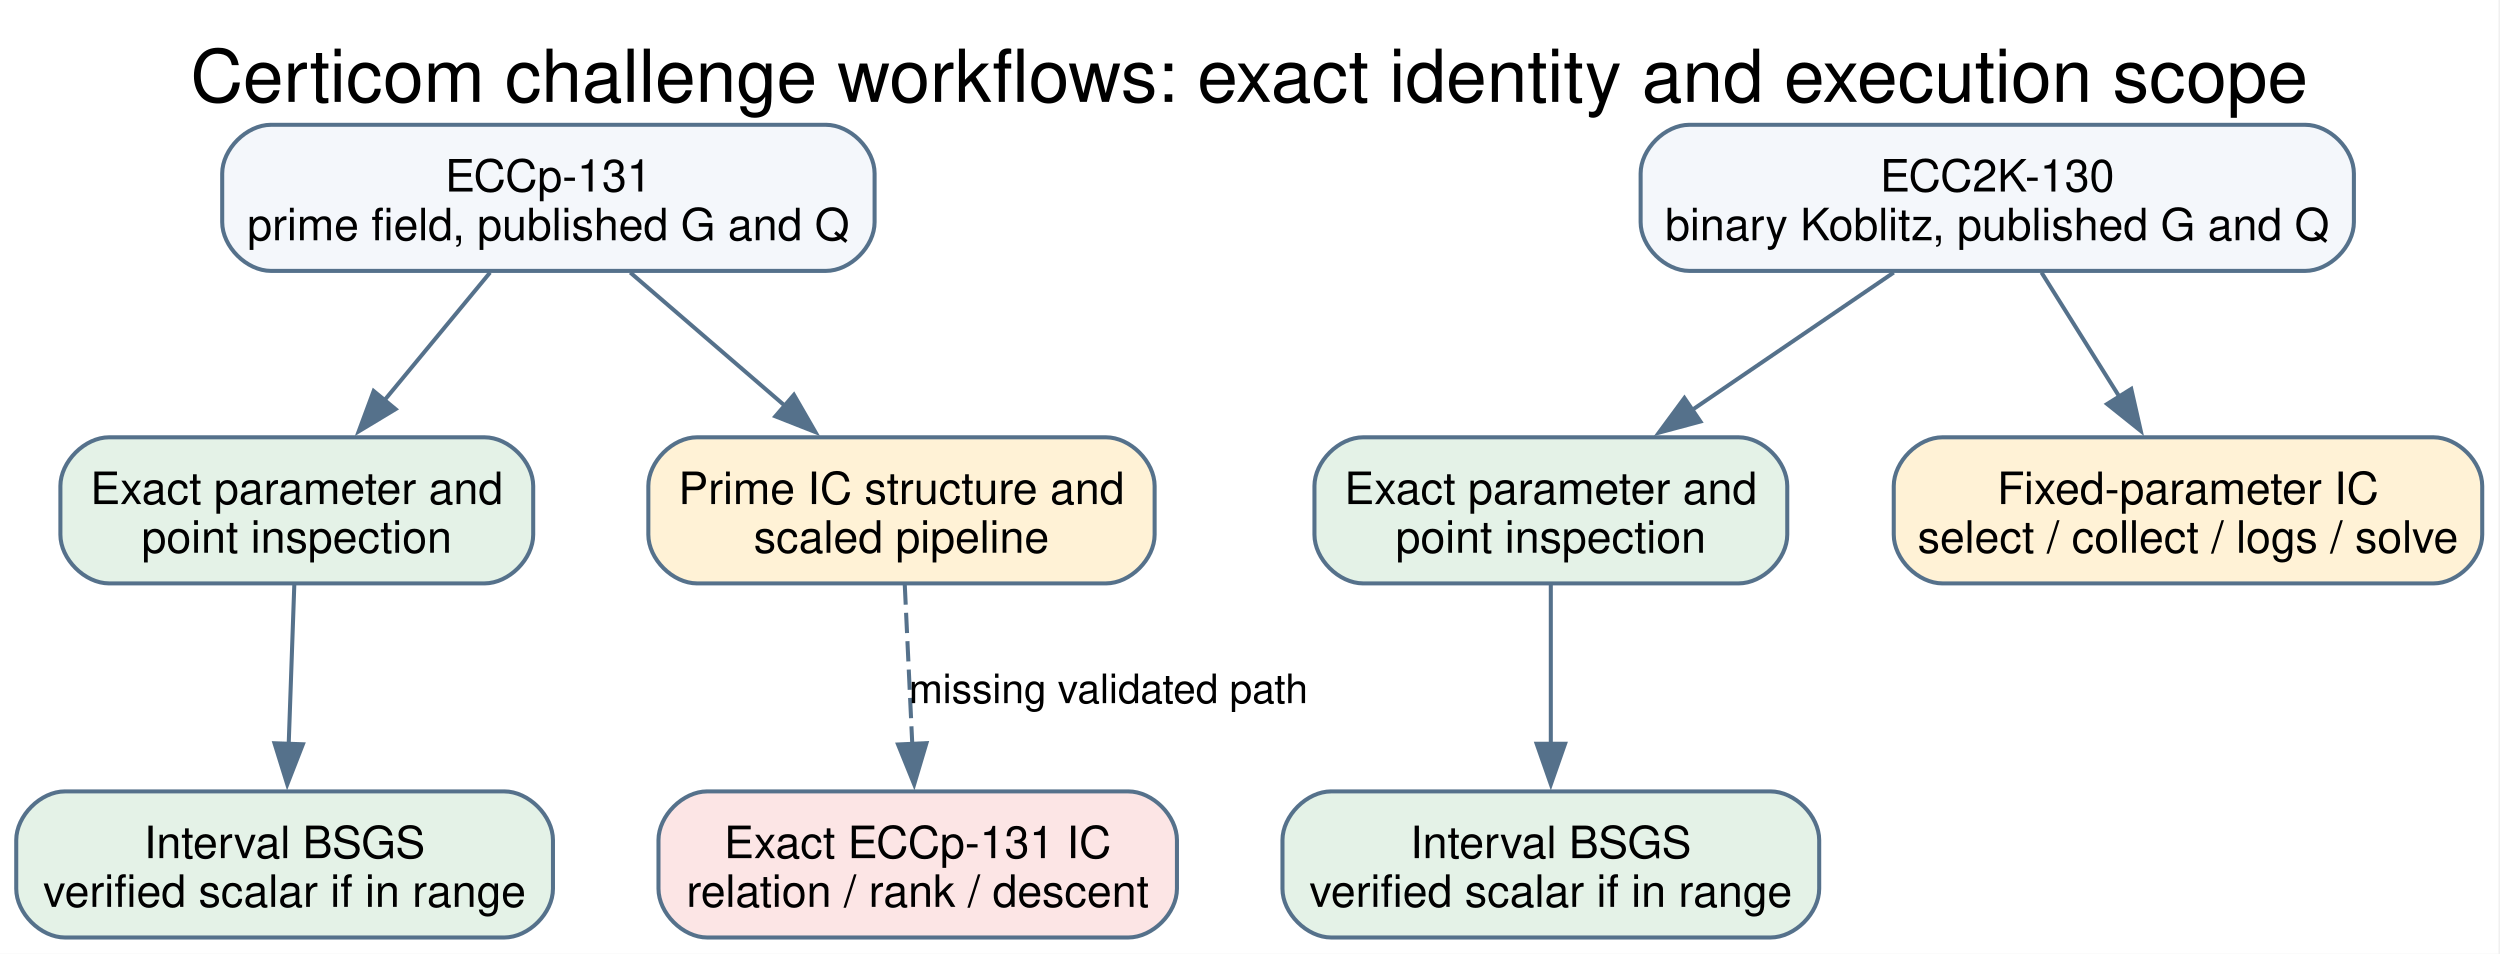
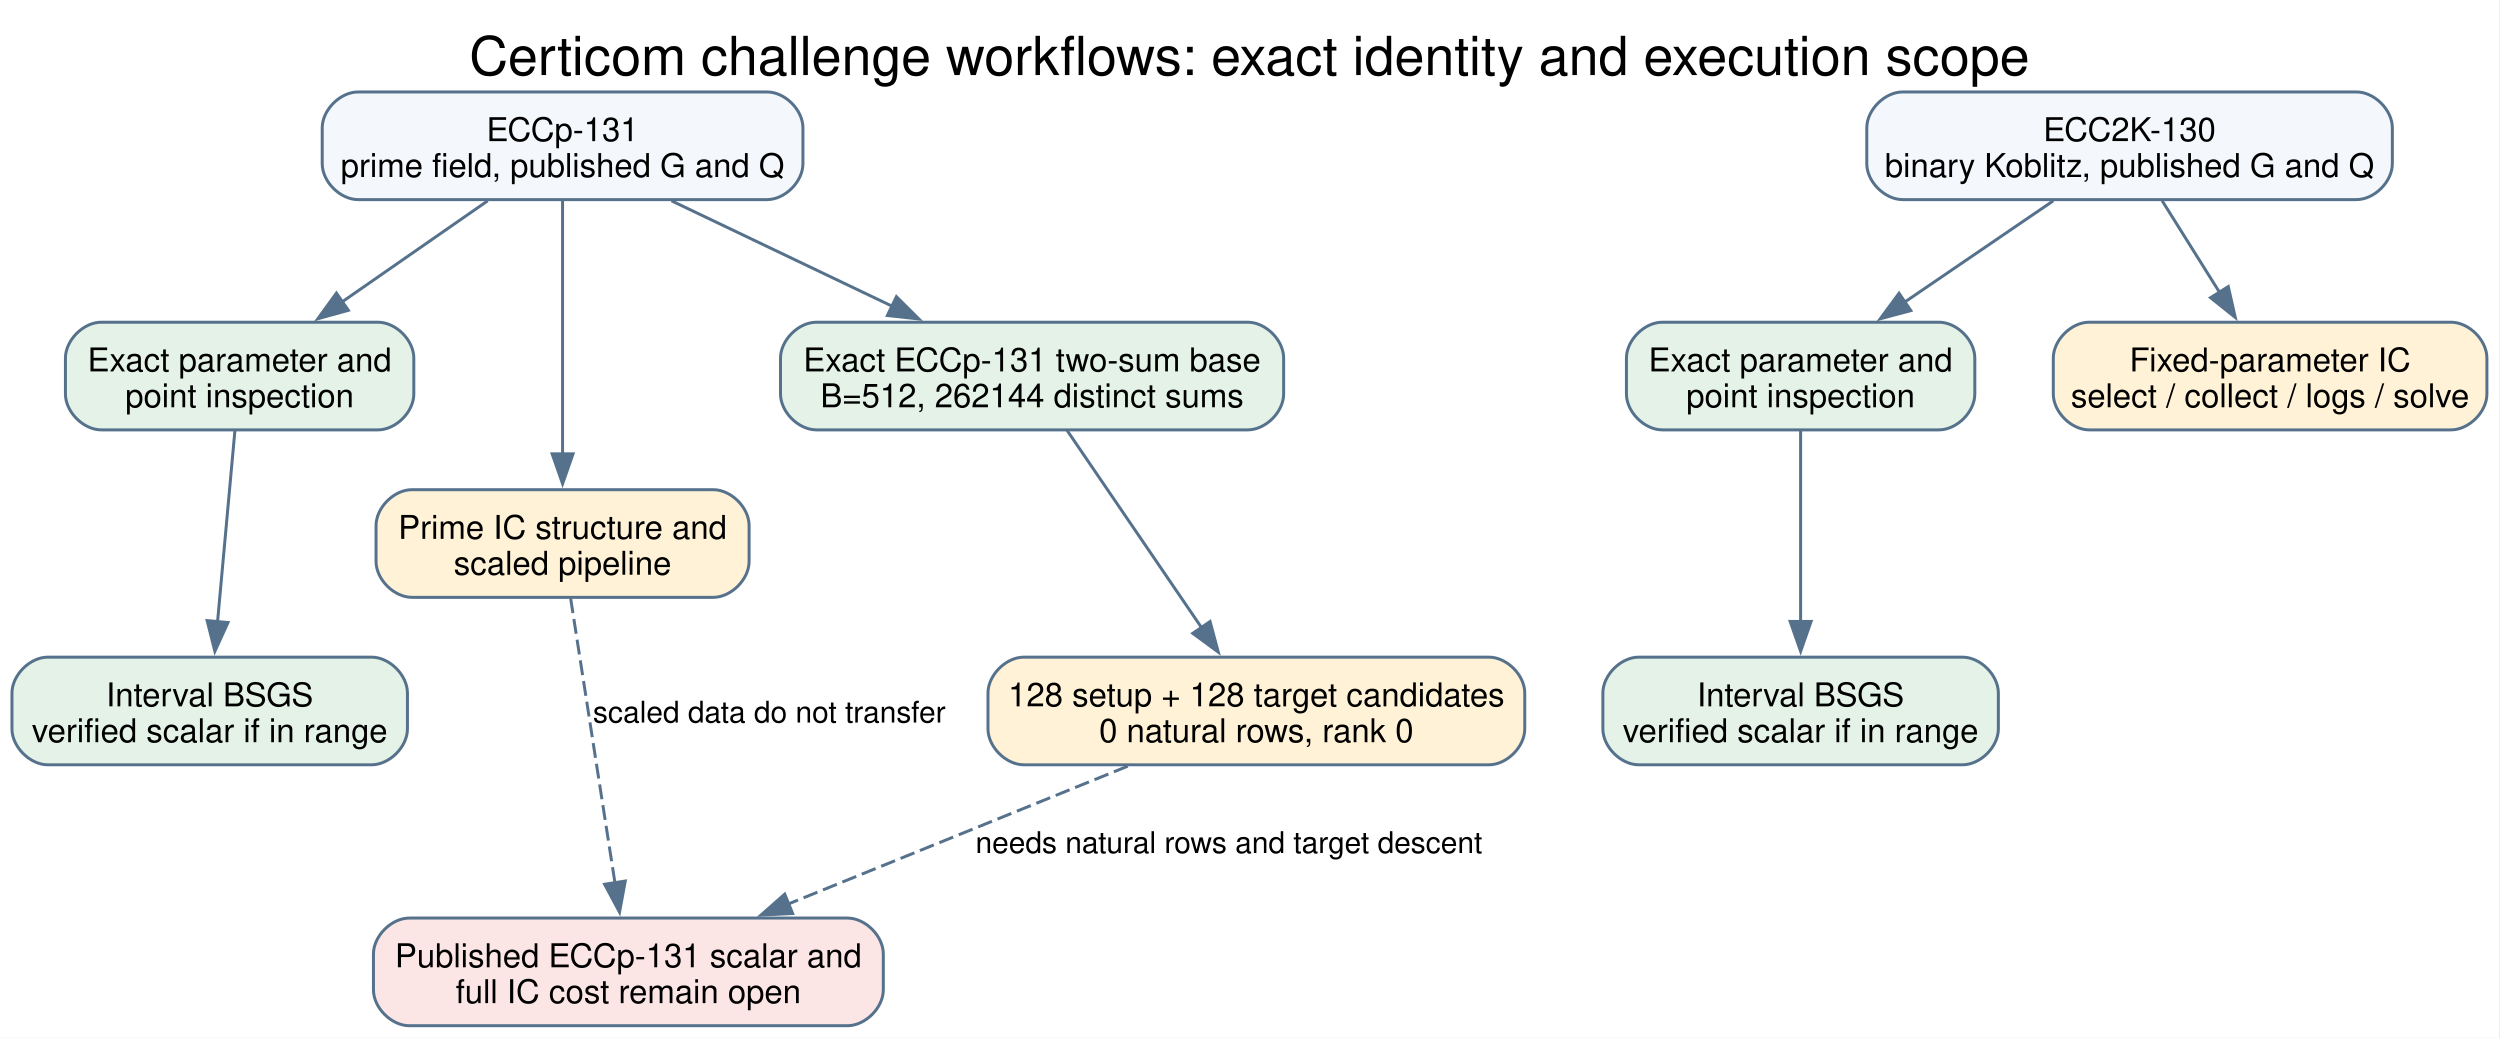
- <svg xmlns="http://www.w3.org/2000/svg" width="616pt" height="235pt" viewBox="0.00 0.00 616.00 235.00">
-   <g id="graph0" class="graph" transform="scale(1 1) rotate(0) translate(4 231)">
-     <polygon fill="white" stroke="none" points="-4,4 -4,-231 611.62,-231 611.62,4 -4,4" />
-     <text xml:space="preserve" text-anchor="middle" x="303.81" y="-205.9" font-family="Helvetica,sans-Serif" font-size="18.00">Certicom challenge workflows: exact identity and execution scope</text>
+ <svg xmlns="http://www.w3.org/2000/svg" width="836pt" height="347pt" viewBox="0.00 0.00 836.00 347.00">
+   <g id="graph0" class="graph" transform="scale(1 1) rotate(0) translate(4 343)">
+     <polygon fill="white" stroke="none" points="-4,4 -4,-343 831.62,-343 831.62,4 -4,4" />
+     <text xml:space="preserve" text-anchor="middle" x="413.81" y="-317.9" font-family="Helvetica,sans-Serif" font-size="18.00">Certicom challenge workflows: exact identity and execution scope</text>
    <g id="node1" class="node">
-       <path fill="#f4f7fb" stroke="#55718b" d="M199.5,-200.25C199.5,-200.25 62.75,-200.25 62.75,-200.25 56.75,-200.25 50.75,-194.25 50.75,-188.25 50.75,-188.25 50.75,-176.25 50.75,-176.25 50.75,-170.25 56.75,-164.25 62.75,-164.25 62.75,-164.25 199.5,-164.25 199.5,-164.25 205.5,-164.25 211.5,-170.25 211.5,-176.25 211.5,-176.25 211.5,-188.25 211.5,-188.25 211.5,-194.25 205.5,-200.25 199.5,-200.25" />
-       <text xml:space="preserve" text-anchor="middle" x="131.12" y="-183.8" font-family="Helvetica,sans-Serif" font-size="11.00">ECCp-131</text>
-       <text xml:space="preserve" text-anchor="middle" x="131.12" y="-171.8" font-family="Helvetica,sans-Serif" font-size="11.00">prime field, published G and Q</text>
+       <path fill="#f4f7fb" stroke="#55718b" d="M252.5,-312.25C252.5,-312.25 115.75,-312.25 115.75,-312.25 109.75,-312.25 103.75,-306.25 103.75,-300.25 103.75,-300.25 103.75,-288.25 103.75,-288.25 103.75,-282.25 109.75,-276.25 115.75,-276.25 115.75,-276.25 252.5,-276.25 252.5,-276.25 258.5,-276.25 264.5,-282.25 264.5,-288.25 264.5,-288.25 264.5,-300.25 264.5,-300.25 264.5,-306.25 258.5,-312.25 252.5,-312.25" />
+       <text xml:space="preserve" text-anchor="middle" x="184.12" y="-295.8" font-family="Helvetica,sans-Serif" font-size="11.00">ECCp-131</text>
+       <text xml:space="preserve" text-anchor="middle" x="184.12" y="-283.8" font-family="Helvetica,sans-Serif" font-size="11.00">prime field, published G and Q</text>
    </g>
    <g id="node3" class="node">
-       <path fill="#e4f2e7" stroke="#55718b" d="M115.38,-123.25C115.38,-123.25 22.87,-123.25 22.87,-123.25 16.88,-123.25 10.88,-117.25 10.88,-111.25 10.88,-111.25 10.88,-99.25 10.88,-99.25 10.88,-93.25 16.88,-87.25 22.88,-87.25 22.88,-87.25 115.38,-87.25 115.38,-87.25 121.38,-87.25 127.38,-93.25 127.38,-99.25 127.38,-99.25 127.38,-111.25 127.38,-111.25 127.38,-117.25 121.38,-123.25 115.38,-123.25" />
-       <text xml:space="preserve" text-anchor="middle" x="69.12" y="-106.8" font-family="Helvetica,sans-Serif" font-size="11.00">Exact parameter and</text>
-       <text xml:space="preserve" text-anchor="middle" x="69.12" y="-94.8" font-family="Helvetica,sans-Serif" font-size="11.00">point inspection</text>
+       <path fill="#e4f2e7" stroke="#55718b" d="M122.38,-235.25C122.38,-235.25 29.87,-235.25 29.87,-235.25 23.88,-235.25 17.88,-229.25 17.88,-223.25 17.88,-223.25 17.88,-211.25 17.88,-211.25 17.88,-205.25 23.88,-199.25 29.88,-199.25 29.88,-199.25 122.38,-199.25 122.38,-199.25 128.38,-199.25 134.38,-205.25 134.38,-211.25 134.38,-211.25 134.38,-223.25 134.38,-223.25 134.38,-229.25 128.38,-235.25 122.38,-235.25" />
+       <text xml:space="preserve" text-anchor="middle" x="76.12" y="-218.8" font-family="Helvetica,sans-Serif" font-size="11.00">Exact parameter and</text>
+       <text xml:space="preserve" text-anchor="middle" x="76.12" y="-206.8" font-family="Helvetica,sans-Serif" font-size="11.00">point inspection</text>
    </g>
    <g id="edge1" class="edge">
-       <path fill="none" stroke="#55718b" d="M116.75,-163.85C109,-154.48 99.29,-142.73 90.66,-132.29" />
-       <polygon fill="#55718b" stroke="#55718b" points="93.46,-130.19 84.39,-124.72 88.07,-134.65 93.46,-130.19" />
+       <path fill="none" stroke="#55718b" d="M159.08,-275.85C144.63,-265.82 126.25,-253.06 110.47,-242.1" />
+       <polygon fill="#55718b" stroke="#55718b" points="112.49,-239.24 102.28,-236.41 108.5,-244.99 112.49,-239.24" />
    </g>
    <g id="node7" class="node">
-       <path fill="#fff2d6" stroke="#55718b" d="M268.5,-123.25C268.5,-123.25 167.75,-123.25 167.75,-123.25 161.75,-123.25 155.75,-117.25 155.75,-111.25 155.75,-111.25 155.75,-99.25 155.75,-99.25 155.75,-93.25 161.75,-87.25 167.75,-87.25 167.75,-87.25 268.5,-87.25 268.5,-87.25 274.5,-87.25 280.5,-93.25 280.5,-99.25 280.5,-99.25 280.5,-111.25 280.5,-111.25 280.5,-117.25 274.5,-123.25 268.5,-123.25" />
-       <text xml:space="preserve" text-anchor="middle" x="218.12" y="-106.8" font-family="Helvetica,sans-Serif" font-size="11.00">Prime IC structure and</text>
-       <text xml:space="preserve" text-anchor="middle" x="218.12" y="-94.8" font-family="Helvetica,sans-Serif" font-size="11.00">scaled pipeline</text>
+       <path fill="#fff2d6" stroke="#55718b" d="M234.5,-179.25C234.5,-179.25 133.75,-179.25 133.75,-179.25 127.75,-179.25 121.75,-173.25 121.75,-167.25 121.75,-167.25 121.75,-155.25 121.75,-155.25 121.75,-149.25 127.75,-143.25 133.75,-143.25 133.75,-143.25 234.5,-143.25 234.5,-143.25 240.5,-143.25 246.5,-149.25 246.5,-155.25 246.5,-155.25 246.5,-167.25 246.5,-167.25 246.5,-173.25 240.5,-179.25 234.5,-179.25" />
+       <text xml:space="preserve" text-anchor="middle" x="184.12" y="-162.8" font-family="Helvetica,sans-Serif" font-size="11.00">Prime IC structure and</text>
+       <text xml:space="preserve" text-anchor="middle" x="184.12" y="-150.8" font-family="Helvetica,sans-Serif" font-size="11.00">scaled pipeline</text>
    </g>
    <g id="edge3" class="edge">
-       <path fill="none" stroke="#55718b" d="M151.3,-163.85C162.61,-154.11 176.91,-141.78 189.37,-131.04" />
-       <polygon fill="#55718b" stroke="#55718b" points="191.62,-133.72 196.91,-124.54 187.05,-128.42 191.62,-133.72" />
+       <path fill="none" stroke="#55718b" d="M184.12,-275.85C184.12,-254.22 184.12,-217 184.12,-191.08" />
+       <polygon fill="#55718b" stroke="#55718b" points="187.63,-191.23 184.13,-181.23 180.63,-191.23 187.63,-191.23" />
+     </g>
+     <g id="node8" class="node">
+       <path fill="#e4f2e7" stroke="#55718b" d="M413.25,-235.25C413.25,-235.25 269,-235.25 269,-235.25 263,-235.25 257,-229.25 257,-223.25 257,-223.25 257,-211.25 257,-211.25 257,-205.25 263,-199.25 269,-199.25 269,-199.25 413.25,-199.25 413.25,-199.25 419.25,-199.25 425.25,-205.25 425.25,-211.25 425.25,-211.25 425.25,-223.25 425.25,-223.25 425.25,-229.25 419.25,-235.25 413.25,-235.25" />
+       <text xml:space="preserve" text-anchor="middle" x="341.12" y="-218.8" font-family="Helvetica,sans-Serif" font-size="11.00">Exact ECCp-131 two-sum base</text>
+       <text xml:space="preserve" text-anchor="middle" x="341.12" y="-206.8" font-family="Helvetica,sans-Serif" font-size="11.00">B=512, 262144 distinct sums</text>
+     </g>
+     <g id="edge4" class="edge">
+       <path fill="none" stroke="#55718b" d="M220.54,-275.85C242.55,-265.34 270.84,-251.83 294.48,-240.53" />
+       <polygon fill="#55718b" stroke="#55718b" points="295.76,-243.8 303.27,-236.33 292.74,-237.49 295.76,-243.8" />
    </g>
    <g id="node2" class="node">
-       <path fill="#f4f7fb" stroke="#55718b" d="M564,-200.25C564,-200.25 412.25,-200.25 412.25,-200.25 406.25,-200.25 400.25,-194.25 400.25,-188.25 400.25,-188.25 400.25,-176.25 400.25,-176.25 400.25,-170.25 406.25,-164.25 412.25,-164.25 412.25,-164.25 564,-164.25 564,-164.25 570,-164.25 576,-170.25 576,-176.25 576,-176.25 576,-188.25 576,-188.25 576,-194.25 570,-200.25 564,-200.25" />
-       <text xml:space="preserve" text-anchor="middle" x="488.12" y="-183.8" font-family="Helvetica,sans-Serif" font-size="11.00">ECC2K-130</text>
-       <text xml:space="preserve" text-anchor="middle" x="488.12" y="-171.8" font-family="Helvetica,sans-Serif" font-size="11.00">binary Koblitz, published G and Q</text>
+       <path fill="#f4f7fb" stroke="#55718b" d="M784,-312.25C784,-312.25 632.25,-312.25 632.25,-312.25 626.25,-312.25 620.25,-306.25 620.25,-300.25 620.25,-300.25 620.25,-288.25 620.25,-288.25 620.25,-282.25 626.25,-276.25 632.25,-276.25 632.25,-276.25 784,-276.25 784,-276.25 790,-276.25 796,-282.25 796,-288.25 796,-288.25 796,-300.25 796,-300.25 796,-306.25 790,-312.25 784,-312.25" />
+       <text xml:space="preserve" text-anchor="middle" x="708.12" y="-295.8" font-family="Helvetica,sans-Serif" font-size="11.00">ECC2K-130</text>
+       <text xml:space="preserve" text-anchor="middle" x="708.12" y="-283.8" font-family="Helvetica,sans-Serif" font-size="11.00">binary Koblitz, published G and Q</text>
    </g>
    <g id="node4" class="node">
-       <path fill="#e4f2e7" stroke="#55718b" d="M424.38,-123.25C424.38,-123.25 331.88,-123.25 331.88,-123.25 325.88,-123.25 319.88,-117.25 319.88,-111.25 319.88,-111.25 319.88,-99.25 319.88,-99.25 319.88,-93.25 325.88,-87.25 331.88,-87.25 331.88,-87.25 424.38,-87.25 424.38,-87.25 430.38,-87.25 436.38,-93.25 436.38,-99.25 436.38,-99.25 436.38,-111.25 436.38,-111.25 436.38,-117.25 430.38,-123.25 424.38,-123.25" />
-       <text xml:space="preserve" text-anchor="middle" x="378.12" y="-106.8" font-family="Helvetica,sans-Serif" font-size="11.00">Exact parameter and</text>
-       <text xml:space="preserve" text-anchor="middle" x="378.12" y="-94.8" font-family="Helvetica,sans-Serif" font-size="11.00">point inspection</text>
+       <path fill="#e4f2e7" stroke="#55718b" d="M644.38,-235.25C644.38,-235.25 551.88,-235.25 551.88,-235.25 545.88,-235.25 539.88,-229.25 539.88,-223.25 539.88,-223.25 539.88,-211.25 539.88,-211.25 539.88,-205.25 545.88,-199.25 551.88,-199.25 551.88,-199.25 644.38,-199.25 644.38,-199.25 650.38,-199.25 656.38,-205.25 656.38,-211.25 656.38,-211.25 656.38,-223.25 656.38,-223.25 656.38,-229.25 650.38,-235.25 644.38,-235.25" />
+       <text xml:space="preserve" text-anchor="middle" x="598.12" y="-218.8" font-family="Helvetica,sans-Serif" font-size="11.00">Exact parameter and</text>
+       <text xml:space="preserve" text-anchor="middle" x="598.12" y="-206.8" font-family="Helvetica,sans-Serif" font-size="11.00">point inspection</text>
+     </g>
+     <g id="edge8" class="edge">
+       <path fill="none" stroke="#55718b" d="M682.61,-275.85C667.76,-265.73 648.83,-252.82 632.65,-241.79" />
+       <polygon fill="#55718b" stroke="#55718b" points="634.98,-239.14 624.75,-236.4 631.04,-244.93 634.98,-239.14" />
+     </g>
+     <g id="node10" class="node">
+       <path fill="#fff2d6" stroke="#55718b" d="M815.62,-235.25C815.62,-235.25 694.62,-235.25 694.62,-235.25 688.62,-235.25 682.62,-229.25 682.62,-223.25 682.62,-223.25 682.62,-211.25 682.62,-211.25 682.62,-205.25 688.62,-199.25 694.62,-199.25 694.62,-199.25 815.62,-199.25 815.62,-199.25 821.62,-199.25 827.62,-205.25 827.62,-211.25 827.62,-211.25 827.62,-223.25 827.62,-223.25 827.62,-229.25 821.62,-235.25 815.62,-235.25" />
+       <text xml:space="preserve" text-anchor="middle" x="755.12" y="-218.8" font-family="Helvetica,sans-Serif" font-size="11.00">Fixed-parameter IC</text>
+       <text xml:space="preserve" text-anchor="middle" x="755.12" y="-206.8" font-family="Helvetica,sans-Serif" font-size="11.00">select / collect / logs / solve</text>
+     </g>
+     <g id="edge10" class="edge">
+       <path fill="none" stroke="#55718b" d="M719.03,-275.85C724.72,-266.77 731.82,-255.44 738.21,-245.25" />
+       <polygon fill="#55718b" stroke="#55718b" points="741.14,-247.17 743.48,-236.83 735.2,-243.45 741.14,-247.17" />
+     </g>
+     <g id="node5" class="node">
+       <path fill="#e4f2e7" stroke="#55718b" d="M120.25,-123.25C120.25,-123.25 12,-123.25 12,-123.25 6,-123.25 0,-117.25 0,-111.25 0,-111.25 0,-99.25 0,-99.25 0,-93.25 6,-87.25 12,-87.25 12,-87.25 120.25,-87.25 120.25,-87.25 126.25,-87.25 132.25,-93.25 132.25,-99.25 132.25,-99.25 132.25,-111.25 132.25,-111.25 132.25,-117.25 126.25,-123.25 120.25,-123.25" />
+       <text xml:space="preserve" text-anchor="middle" x="66.12" y="-106.8" font-family="Helvetica,sans-Serif" font-size="11.00">Interval BSGS</text>
+       <text xml:space="preserve" text-anchor="middle" x="66.12" y="-94.8" font-family="Helvetica,sans-Serif" font-size="11.00">verified scalar if in range</text>
+     </g>
+     <g id="edge2" class="edge">
+       <path fill="none" stroke="#55718b" d="M74.56,-199.06C73.01,-181.97 70.6,-155.43 68.75,-135.1" />
+       <polygon fill="#55718b" stroke="#55718b" points="72.24,-134.83 67.85,-125.19 65.27,-135.46 72.24,-134.83" />
+     </g>
+     <g id="node6" class="node">
+       <path fill="#e4f2e7" stroke="#55718b" d="M652.25,-123.25C652.25,-123.25 544,-123.25 544,-123.25 538,-123.25 532,-117.25 532,-111.25 532,-111.25 532,-99.25 532,-99.25 532,-93.25 538,-87.25 544,-87.25 544,-87.25 652.25,-87.25 652.25,-87.25 658.25,-87.25 664.25,-93.25 664.25,-99.25 664.25,-99.25 664.25,-111.25 664.25,-111.25 664.25,-117.25 658.25,-123.25 652.25,-123.25" />
+       <text xml:space="preserve" text-anchor="middle" x="598.12" y="-106.8" font-family="Helvetica,sans-Serif" font-size="11.00">Interval BSGS</text>
+       <text xml:space="preserve" text-anchor="middle" x="598.12" y="-94.8" font-family="Helvetica,sans-Serif" font-size="11.00">verified scalar if in range</text>
+     </g>
+     <g id="edge9" class="edge">
+       <path fill="none" stroke="#55718b" d="M598.12,-199.06C598.12,-181.97 598.12,-155.43 598.12,-135.1" />
+       <polygon fill="#55718b" stroke="#55718b" points="601.63,-135.19 598.13,-125.19 594.63,-135.19 601.63,-135.19" />
+     </g>
+     <g id="node11" class="node">
+       <path fill="#fce5e5" stroke="#55718b" d="M279.38,-36C279.38,-36 132.88,-36 132.88,-36 126.88,-36 120.88,-30 120.88,-24 120.88,-24 120.88,-12 120.88,-12 120.88,-6 126.88,0 132.88,0 132.88,0 279.38,0 279.38,0 285.38,0 291.38,-6 291.38,-12 291.38,-12 291.38,-24 291.38,-24 291.38,-30 285.38,-36 279.38,-36" />
+       <text xml:space="preserve" text-anchor="middle" x="206.12" y="-19.55" font-family="Helvetica,sans-Serif" font-size="11.00">Published ECCp-131 scalar and</text>
+       <text xml:space="preserve" text-anchor="middle" x="206.12" y="-7.55" font-family="Helvetica,sans-Serif" font-size="11.00">full IC cost remain open</text>
+     </g>
+     <g id="edge7" class="edge">
+       <path fill="none" stroke="#55718b" stroke-dasharray="5,2" d="M186.82,-142.93C190.52,-119.21 197.2,-76.31 201.65,-47.73" />
+       <polygon fill="#55718b" stroke="#55718b" points="205.09,-48.38 203.17,-37.96 198.18,-47.3 205.09,-48.38" />
+       <text xml:space="preserve" text-anchor="middle" x="253.25" y="-101.38" font-family="Helvetica,sans-Serif" font-size="10.00">scaled data do not transfer</text>
+     </g>
+     <g id="node9" class="node">
+       <path fill="#fff2d6" stroke="#55718b" d="M493.88,-123.25C493.88,-123.25 338.38,-123.25 338.38,-123.25 332.38,-123.25 326.38,-117.25 326.38,-111.25 326.38,-111.25 326.38,-99.25 326.38,-99.25 326.38,-93.25 332.38,-87.25 338.38,-87.25 338.38,-87.25 493.88,-87.25 493.88,-87.25 499.88,-87.25 505.88,-93.25 505.88,-99.25 505.88,-99.25 505.88,-111.25 505.88,-111.25 505.88,-117.25 499.88,-123.25 493.88,-123.25" />
+       <text xml:space="preserve" text-anchor="middle" x="416.12" y="-106.8" font-family="Helvetica,sans-Serif" font-size="11.00">128 setup + 128 target candidates</text>
+       <text xml:space="preserve" text-anchor="middle" x="416.12" y="-94.8" font-family="Helvetica,sans-Serif" font-size="11.00">0 natural rows, rank 0</text>
    </g>
    <g id="edge5" class="edge">
-       <path fill="none" stroke="#55718b" d="M462.61,-163.85C447.76,-153.73 428.83,-140.82 412.65,-129.79" />
-       <polygon fill="#55718b" stroke="#55718b" points="414.98,-127.14 404.75,-124.4 411.04,-132.93 414.98,-127.14" />
-     </g>
-     <g id="node8" class="node">
-       <path fill="#fff2d6" stroke="#55718b" d="M595.62,-123.25C595.62,-123.25 474.62,-123.25 474.62,-123.25 468.62,-123.25 462.62,-117.25 462.62,-111.25 462.62,-111.25 462.62,-99.25 462.62,-99.25 462.62,-93.25 468.62,-87.25 474.62,-87.25 474.62,-87.25 595.62,-87.25 595.62,-87.25 601.62,-87.25 607.62,-93.25 607.62,-99.25 607.62,-99.25 607.62,-111.25 607.62,-111.25 607.62,-117.25 601.62,-123.25 595.62,-123.25" />
-       <text xml:space="preserve" text-anchor="middle" x="535.12" y="-106.8" font-family="Helvetica,sans-Serif" font-size="11.00">Fixed-parameter IC</text>
-       <text xml:space="preserve" text-anchor="middle" x="535.12" y="-94.8" font-family="Helvetica,sans-Serif" font-size="11.00">select / collect / logs / solve</text>
-     </g>
-     <g id="edge7" class="edge">
-       <path fill="none" stroke="#55718b" d="M499.03,-163.85C504.72,-154.77 511.82,-143.44 518.21,-133.25" />
-       <polygon fill="#55718b" stroke="#55718b" points="521.14,-135.17 523.48,-124.83 515.2,-131.45 521.14,-135.17" />
-     </g>
-     <g id="node5" class="node">
-       <path fill="#e4f2e7" stroke="#55718b" d="M120.25,-36C120.25,-36 12,-36 12,-36 6,-36 0,-30 0,-24 0,-24 0,-12 0,-12 0,-6 6,0 12,0 12,0 120.25,0 120.25,0 126.25,0 132.25,-6 132.25,-12 132.25,-12 132.25,-24 132.25,-24 132.25,-30 126.25,-36 120.25,-36" />
-       <text xml:space="preserve" text-anchor="middle" x="66.12" y="-19.55" font-family="Helvetica,sans-Serif" font-size="11.00">Interval BSGS</text>
-       <text xml:space="preserve" text-anchor="middle" x="66.12" y="-7.55" font-family="Helvetica,sans-Serif" font-size="11.00">verified scalar if in range</text>
-     </g>
-     <g id="edge2" class="edge">
-       <path fill="none" stroke="#55718b" d="M68.52,-87C68.12,-75.67 67.59,-60.59 67.13,-47.51" />
-       <polygon fill="#55718b" stroke="#55718b" points="70.63,-47.61 66.78,-37.74 63.64,-47.86 70.63,-47.61" />
-     </g>
-     <g id="node6" class="node">
-       <path fill="#e4f2e7" stroke="#55718b" d="M432.25,-36C432.25,-36 324,-36 324,-36 318,-36 312,-30 312,-24 312,-24 312,-12 312,-12 312,-6 318,0 324,0 324,0 432.25,0 432.25,0 438.25,0 444.25,-6 444.25,-12 444.25,-12 444.25,-24 444.25,-24 444.25,-30 438.25,-36 432.25,-36" />
-       <text xml:space="preserve" text-anchor="middle" x="378.12" y="-19.55" font-family="Helvetica,sans-Serif" font-size="11.00">Interval BSGS</text>
-       <text xml:space="preserve" text-anchor="middle" x="378.12" y="-7.55" font-family="Helvetica,sans-Serif" font-size="11.00">verified scalar if in range</text>
+       <path fill="none" stroke="#55718b" d="M352.84,-199.06C364.88,-181.41 383.79,-153.68 397.8,-133.12" />
+       <polygon fill="#55718b" stroke="#55718b" points="400.65,-135.16 403.39,-124.93 394.86,-131.22 400.65,-135.16" />
    </g>
    <g id="edge6" class="edge">
-       <path fill="none" stroke="#55718b" d="M378.12,-87C378.12,-75.67 378.12,-60.59 378.12,-47.51" />
-       <polygon fill="#55718b" stroke="#55718b" points="381.63,-47.74 378.13,-37.74 374.63,-47.74 381.63,-47.74" />
-     </g>
-     <g id="node9" class="node">
-       <path fill="#fce5e5" stroke="#55718b" d="M274,-36C274,-36 170.25,-36 170.25,-36 164.25,-36 158.25,-30 158.25,-24 158.25,-24 158.25,-12 158.25,-12 158.25,-6 164.25,0 170.25,0 170.25,0 274,0 274,0 280,0 286,-6 286,-12 286,-12 286,-24 286,-24 286,-30 280,-36 274,-36" />
-       <text xml:space="preserve" text-anchor="middle" x="222.12" y="-19.55" font-family="Helvetica,sans-Serif" font-size="11.00">Exact ECCp-131 IC</text>
-       <text xml:space="preserve" text-anchor="middle" x="222.12" y="-7.55" font-family="Helvetica,sans-Serif" font-size="11.00">relation / rank / descent</text>
-     </g>
-     <g id="edge4" class="edge">
-       <path fill="none" stroke="#55718b" stroke-dasharray="5,2" d="M218.93,-87C219.47,-75.67 220.17,-60.59 220.79,-47.51" />
-       <polygon fill="#55718b" stroke="#55718b" points="224.27,-47.89 221.25,-37.74 217.28,-47.56 224.27,-47.89" />
-       <text xml:space="preserve" text-anchor="middle" x="269.11" y="-57.75" font-family="Helvetica,sans-Serif" font-size="10.00">missing validated path</text>
+       <path fill="none" stroke="#55718b" stroke-dasharray="5,2" d="M373.12,-86.79C340.28,-73.46 294.83,-55.01 259.64,-40.72" />
+       <polygon fill="#55718b" stroke="#55718b" points="261.06,-37.52 250.47,-37 258.42,-44.01 261.06,-37.52" />
+       <text xml:space="preserve" text-anchor="middle" x="406.95" y="-57.75" font-family="Helvetica,sans-Serif" font-size="10.00">needs natural rows and target descent</text>
    </g>
  </g>
</svg>
